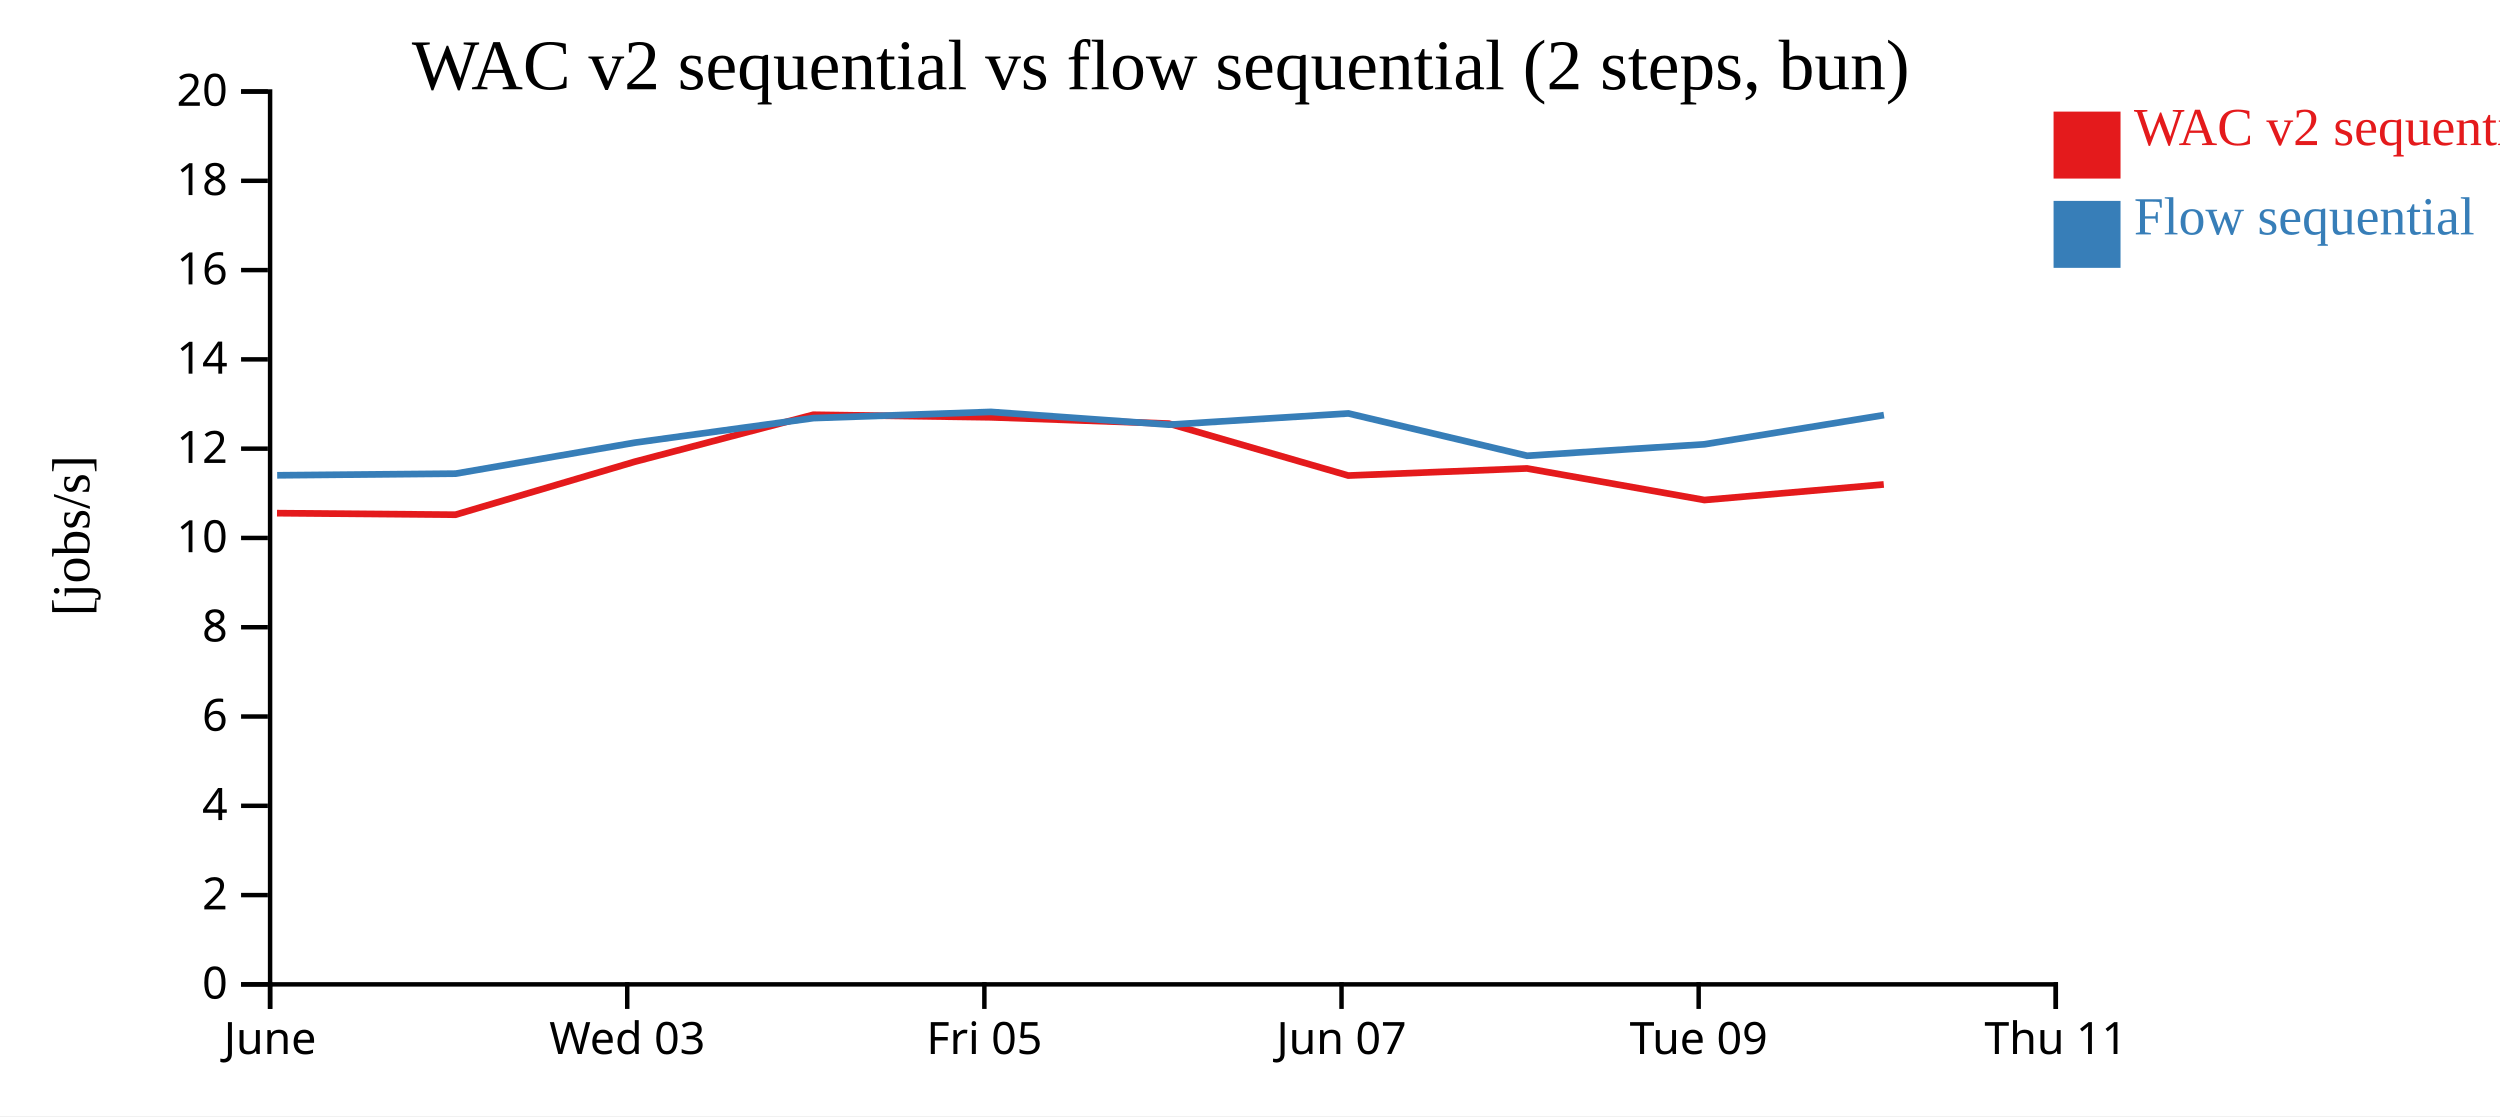
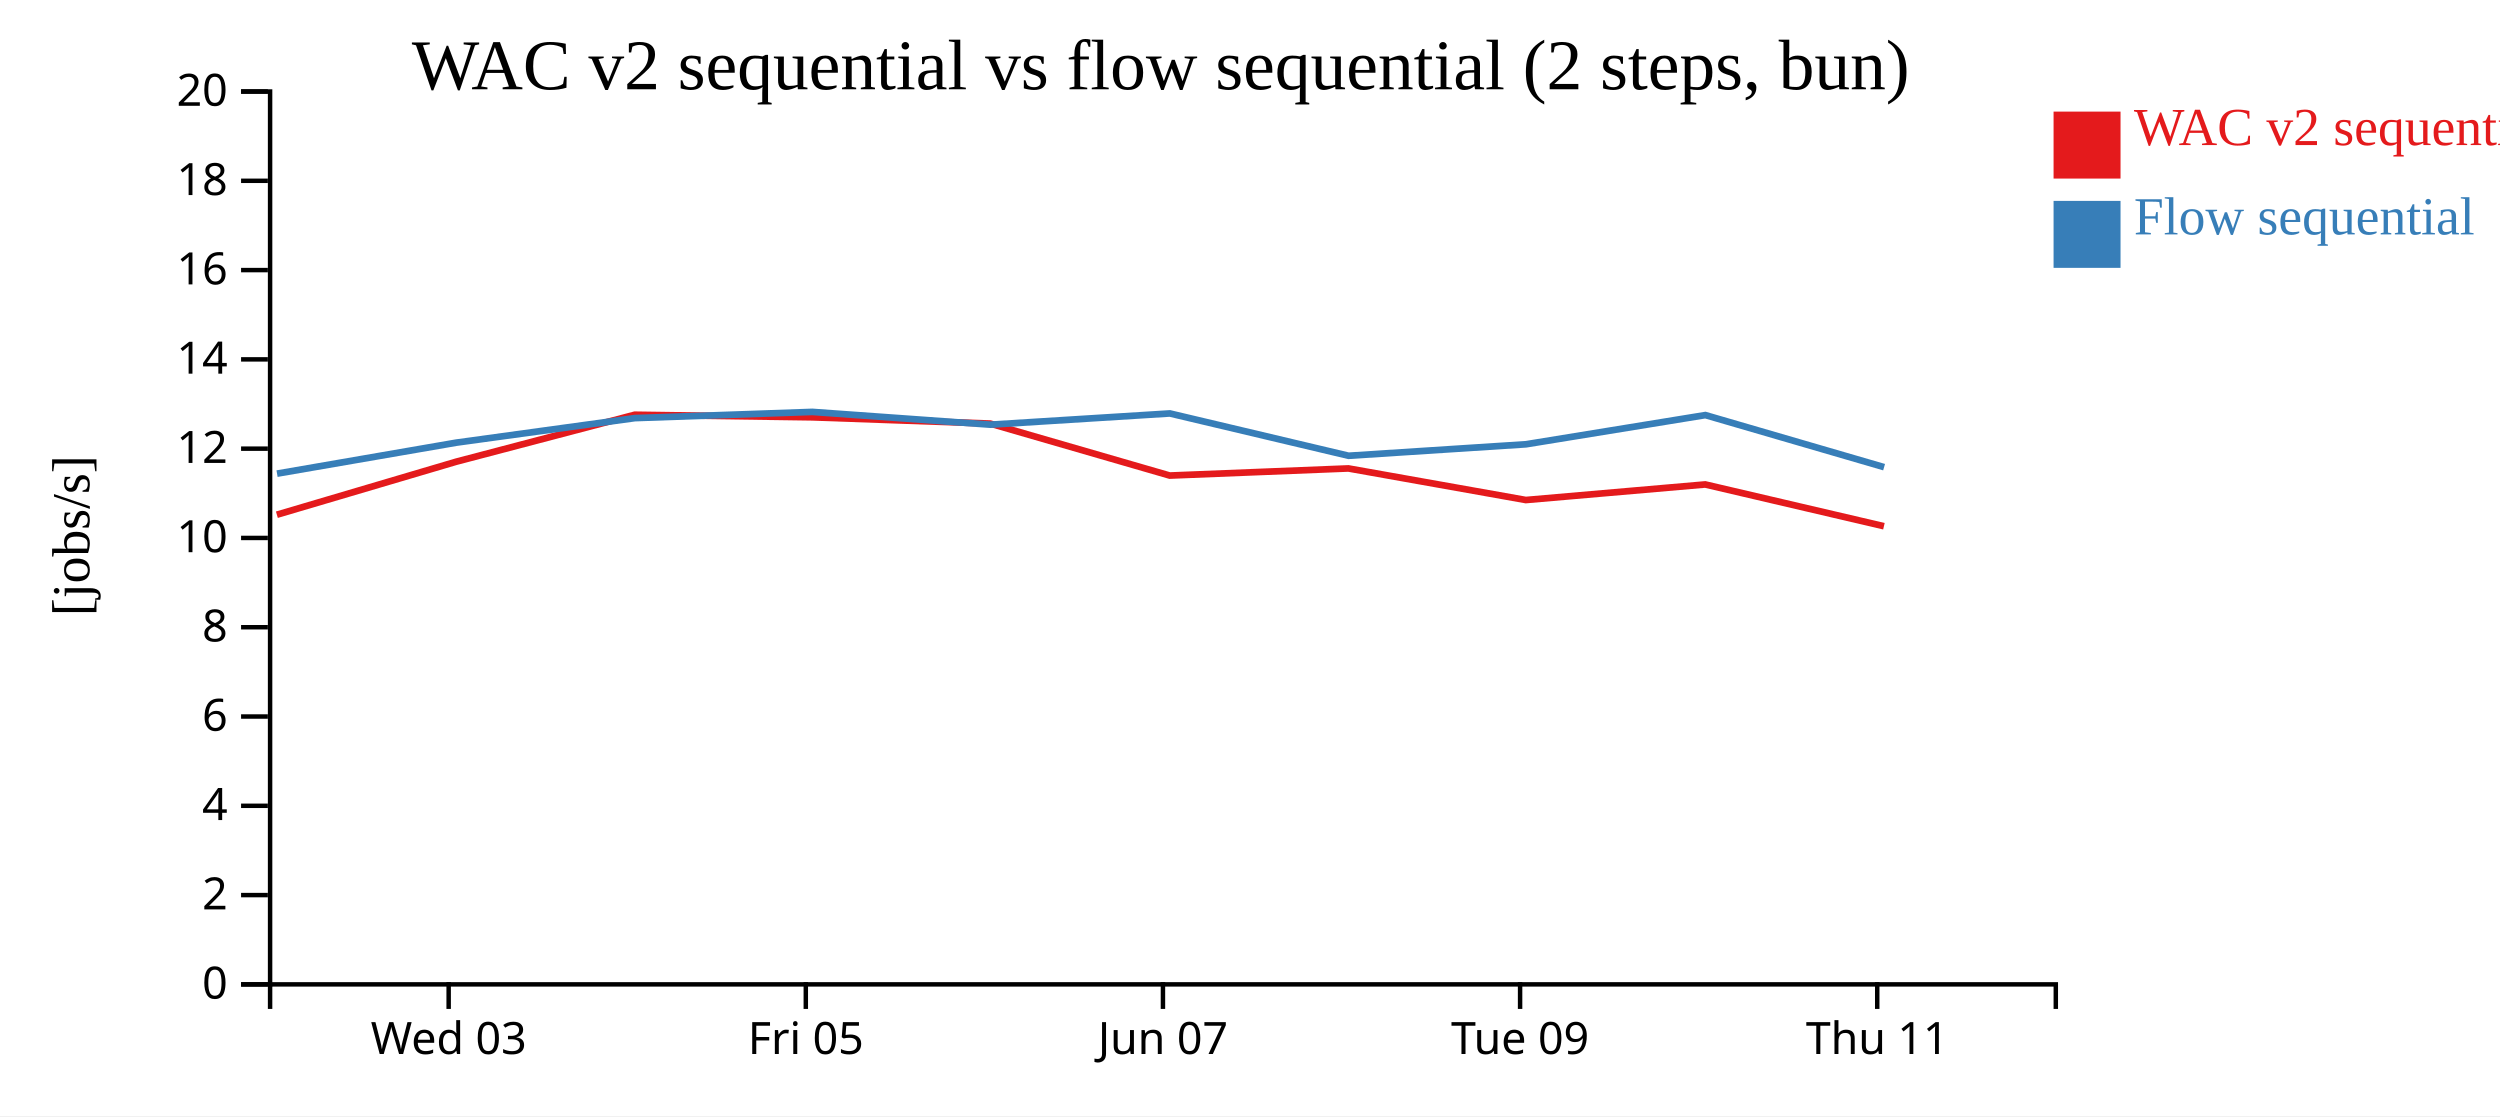
<svg xmlns="http://www.w3.org/2000/svg" width="560" height="250">
  <rect width="100%" height="100%" fill="white" />
  <g transform="translate(60,20)">
    <g transform="translate(0,200)" fill="none" font-size="10" font-family="sans-serif" text-anchor="middle">
      <path class="domain" stroke="currentColor" d="M0.5,6V0.5H400.5V6" />
-       <g class="tick" opacity="1" transform="translate(0.5,0)">
-         <line stroke="currentColor" y2="6" />
-         <text fill="currentColor" y="9" dy="0.71em">June</text>
-       </g>
-       <g class="tick" opacity="1" transform="translate(80.5,0)">
+       <g class="tick" opacity="1" transform="translate(40.5,0)">
        <line stroke="currentColor" y2="6" />
        <text fill="currentColor" y="9" dy="0.71em">Wed 03</text>
      </g>
-       <g class="tick" opacity="1" transform="translate(160.5,0)">
+       <g class="tick" opacity="1" transform="translate(120.5,0)">
        <line stroke="currentColor" y2="6" />
        <text fill="currentColor" y="9" dy="0.71em">Fri 05</text>
      </g>
-       <g class="tick" opacity="1" transform="translate(240.5,0)">
+       <g class="tick" opacity="1" transform="translate(200.5,0)">
        <line stroke="currentColor" y2="6" />
        <text fill="currentColor" y="9" dy="0.71em">Jun 07</text>
      </g>
-       <g class="tick" opacity="1" transform="translate(320.5,0)">
+       <g class="tick" opacity="1" transform="translate(280.5,0)">
        <line stroke="currentColor" y2="6" />
        <text fill="currentColor" y="9" dy="0.71em">Tue 09</text>
      </g>
-       <g class="tick" opacity="1" transform="translate(400.5,0)">
+       <g class="tick" opacity="1" transform="translate(360.5,0)">
        <line stroke="currentColor" y2="6" />
        <text fill="currentColor" y="9" dy="0.71em">Thu 11</text>
      </g>
    </g>
    <g fill="none" font-size="10" font-family="sans-serif" text-anchor="end">
      <path class="domain" stroke="currentColor" d="M-6,200.5H0.5V0.5H-6" />
      <g class="tick" opacity="1" transform="translate(0,200.5)">
        <line stroke="currentColor" x2="-6" />
        <text fill="currentColor" x="-9" dy="0.32em">0</text>
      </g>
      <g class="tick" opacity="1" transform="translate(0,180.5)">
        <line stroke="currentColor" x2="-6" />
        <text fill="currentColor" x="-9" dy="0.32em">2</text>
      </g>
      <g class="tick" opacity="1" transform="translate(0,160.5)">
        <line stroke="currentColor" x2="-6" />
        <text fill="currentColor" x="-9" dy="0.32em">4</text>
      </g>
      <g class="tick" opacity="1" transform="translate(0,140.5)">
        <line stroke="currentColor" x2="-6" />
        <text fill="currentColor" x="-9" dy="0.32em">6</text>
      </g>
      <g class="tick" opacity="1" transform="translate(0,120.5)">
        <line stroke="currentColor" x2="-6" />
        <text fill="currentColor" x="-9" dy="0.32em">8</text>
      </g>
      <g class="tick" opacity="1" transform="translate(0,100.5)">
        <line stroke="currentColor" x2="-6" />
        <text fill="currentColor" x="-9" dy="0.32em">10</text>
      </g>
      <g class="tick" opacity="1" transform="translate(0,80.5)">
        <line stroke="currentColor" x2="-6" />
        <text fill="currentColor" x="-9" dy="0.32em">12</text>
      </g>
      <g class="tick" opacity="1" transform="translate(0,60.5)">
        <line stroke="currentColor" x2="-6" />
        <text fill="currentColor" x="-9" dy="0.32em">14</text>
      </g>
      <g class="tick" opacity="1" transform="translate(0,40.5)">
        <line stroke="currentColor" x2="-6" />
        <text fill="currentColor" x="-9" dy="0.32em">16</text>
      </g>
      <g class="tick" opacity="1" transform="translate(0,20.5)">
        <line stroke="currentColor" x2="-6" />
        <text fill="currentColor" x="-9" dy="0.32em">18</text>
      </g>
      <g class="tick" opacity="1" transform="translate(0,0.5)">
        <line stroke="currentColor" x2="-6" />
        <text fill="currentColor" x="-9" dy="0.32em">20</text>
      </g>
    </g>
    <text text-anchor="middle" style="font-size: 12px" transform="rotate(-90)" y="-40" x="-100">[jobs/s]</text>
    <text text-anchor="middle" style="font-size: 16px" y="0" x="200">WAC v2 sequential vs flow sequential (2 steps, bun)</text>
-     <path class="line" fill="none" stroke="#e41a1c" stroke-width="1.5" d="M2.048,94.949L42.02,95.297L82.184,83.423L122.184,72.903L161.927,73.475L201.818,74.887L242.015,86.524L282.038,84.93L321.788,92.004L361.964,88.517" />
-     <path class="line" fill="none" stroke="#377eb8" stroke-width="1.5" d="M2.086,86.467L42.058,86.094L82.219,79.151L122.217,73.654L161.96,72.267L201.851,75.125L242.049,72.611L282.074,82.092L321.823,79.518L361.999,72.98" />
+     <path class="line" fill="none" stroke="#e41a1c" stroke-width="1.5" d="M2.02,95.297L42.184,83.423L82.184,72.903L121.927,73.475L161.818,74.887L202.015,86.524L242.038,84.93L281.788,92.004L321.964,88.517L361.999,97.876" />
+     <path class="line" fill="none" stroke="#377eb8" stroke-width="1.5" d="M2.058,86.094L42.219,79.151L82.217,73.654L121.96,72.267L161.851,75.125L202.049,72.611L242.074,82.092L281.823,79.518L321.999,72.98L362.038,84.644" />
    <rect class="dot" x="400" y="5" width="15" height="15" style="fill: #e41a1c;" />
    <rect class="dot" x="400" y="25" width="15" height="15" style="fill: #377eb8;" />
    <text class="label" x="418" y="12.5" style="fill: #e41a1c; alignment-baseline: middle;" text-anchor="left">WAC v2 sequential</text>
    <text class="label" x="418" y="32.5" style="fill: #377eb8; alignment-baseline: middle;" text-anchor="left">Flow sequential</text>
  </g>
</svg>
